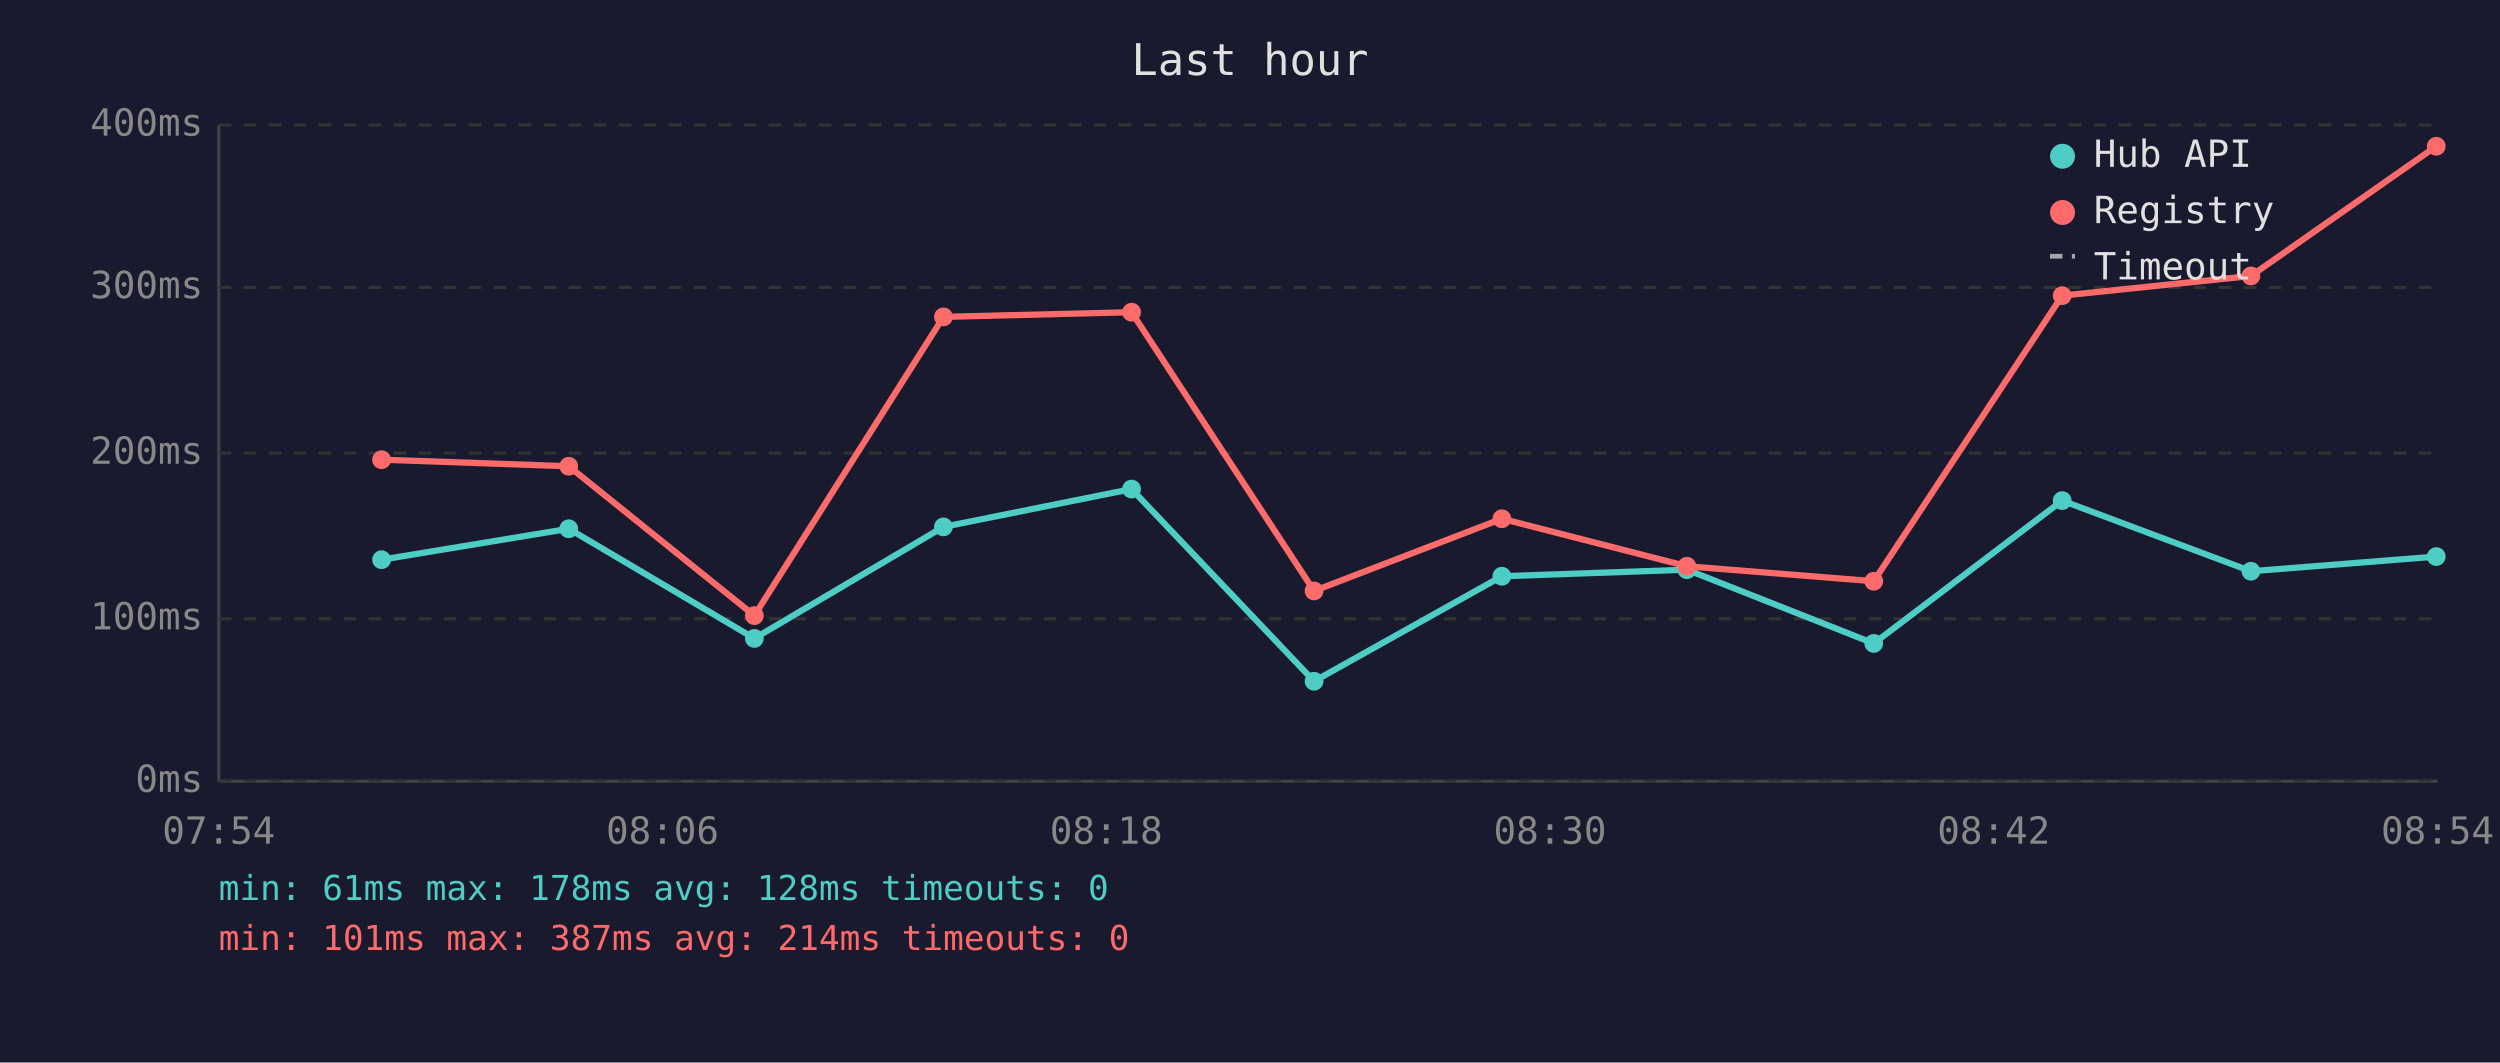
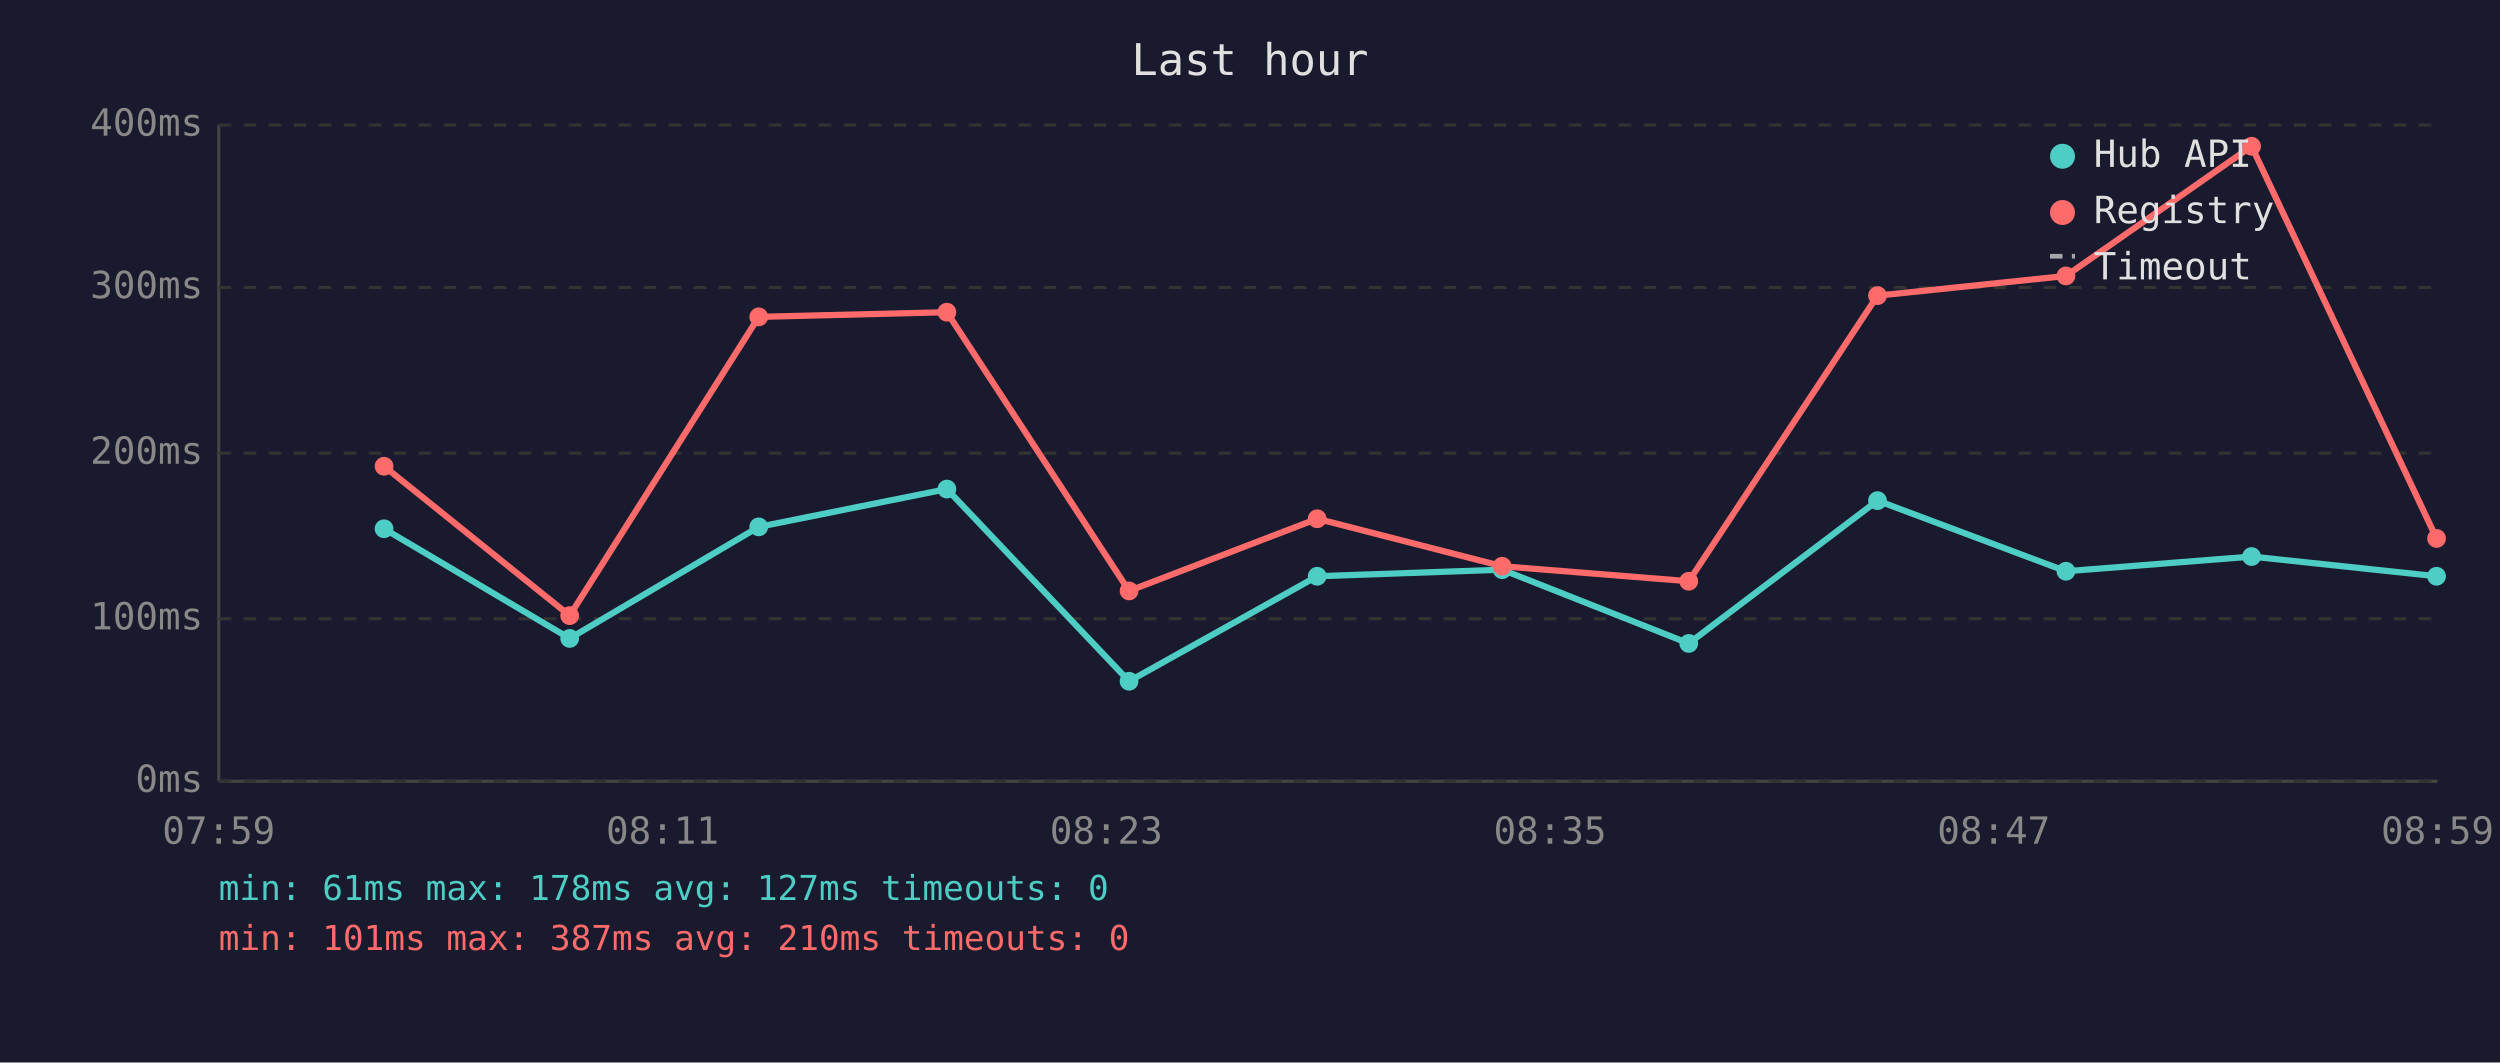
<svg xmlns="http://www.w3.org/2000/svg" viewBox="0 0 800 340" font-family="monospace" font-size="12">
  <rect width="800" height="340" fill="#1a1a2e" />
  <text x="400" y="24" fill="#e0e0e0" font-size="14" text-anchor="middle">Last hour</text>
  <line x1="70" y1="40" x2="70" y2="250" stroke="#444" stroke-width="1" />
  <line x1="70" y1="250" x2="780" y2="250" stroke="#444" stroke-width="1" />
  <line x1="70" y1="250" x2="780" y2="250" stroke="#333" stroke-width="1" stroke-dasharray="4" />
  <text x="65" y="250" fill="#888" text-anchor="end" dominant-baseline="middle">0ms</text>
  <line x1="70" y1="198" x2="780" y2="198" stroke="#333" stroke-width="1" stroke-dasharray="4" />
  <text x="65" y="198" fill="#888" text-anchor="end" dominant-baseline="middle">100ms</text>
  <line x1="70" y1="145" x2="780" y2="145" stroke="#333" stroke-width="1" stroke-dasharray="4" />
  <text x="65" y="145" fill="#888" text-anchor="end" dominant-baseline="middle">200ms</text>
  <line x1="70" y1="92" x2="780" y2="92" stroke="#333" stroke-width="1" stroke-dasharray="4" />
  <text x="65" y="92" fill="#888" text-anchor="end" dominant-baseline="middle">300ms</text>
  <line x1="70" y1="40" x2="780" y2="40" stroke="#333" stroke-width="1" stroke-dasharray="4" />
  <text x="65" y="40" fill="#888" text-anchor="end" dominant-baseline="middle">400ms</text>
-   <text x="70" y="270" fill="#888" text-anchor="middle">07:54</text>
-   <text x="212" y="270" fill="#888" text-anchor="middle">08:06</text>
-   <text x="354" y="270" fill="#888" text-anchor="middle">08:18</text>
-   <text x="496" y="270" fill="#888" text-anchor="middle">08:30</text>
-   <text x="638" y="270" fill="#888" text-anchor="middle">08:42</text>
-   <text x="780" y="270" fill="#888" text-anchor="middle">08:54</text>
-   <polyline points="122.1,179.1 182.0,169.2 241.4,204.3 301.9,168.6 362.1,156.5 420.5,218.0 480.6,184.4 539.8,182.3 599.6,205.9 659.9,160.2 720.3,182.8 779.6,178.1" fill="none" stroke="#4ecdc4" stroke-width="2" opacity="1" />
-   <circle cx="122.1" cy="179.1" r="3" fill="#4ecdc4" />
-   <circle cx="182.0" cy="169.2" r="3" fill="#4ecdc4" />
-   <circle cx="241.4" cy="204.3" r="3" fill="#4ecdc4" />
-   <circle cx="301.9" cy="168.6" r="3" fill="#4ecdc4" />
-   <circle cx="362.1" cy="156.5" r="3" fill="#4ecdc4" />
-   <circle cx="420.5" cy="218.0" r="3" fill="#4ecdc4" />
-   <circle cx="480.6" cy="184.4" r="3" fill="#4ecdc4" />
-   <circle cx="539.8" cy="182.3" r="3" fill="#4ecdc4" />
-   <circle cx="599.6" cy="205.9" r="3" fill="#4ecdc4" />
-   <circle cx="659.9" cy="160.2" r="3" fill="#4ecdc4" />
-   <circle cx="720.3" cy="182.8" r="3" fill="#4ecdc4" />
-   <circle cx="779.6" cy="178.1" r="3" fill="#4ecdc4" />
-   <polyline points="122.1,147.1 182.0,149.2 241.4,197.0 301.9,101.4 362.1,99.9 420.5,189.1 480.6,166.0 539.8,181.2 599.6,186.0 659.9,94.6 720.3,88.3 779.6,46.8" fill="none" stroke="#ff6b6b" stroke-width="2" opacity="1" />
-   <circle cx="122.1" cy="147.1" r="3" fill="#ff6b6b" />
-   <circle cx="182.0" cy="149.2" r="3" fill="#ff6b6b" />
-   <circle cx="241.4" cy="197.0" r="3" fill="#ff6b6b" />
-   <circle cx="301.9" cy="101.4" r="3" fill="#ff6b6b" />
-   <circle cx="362.1" cy="99.9" r="3" fill="#ff6b6b" />
-   <circle cx="420.5" cy="189.1" r="3" fill="#ff6b6b" />
-   <circle cx="480.6" cy="166.0" r="3" fill="#ff6b6b" />
-   <circle cx="539.8" cy="181.2" r="3" fill="#ff6b6b" />
-   <circle cx="599.6" cy="186.0" r="3" fill="#ff6b6b" />
-   <circle cx="659.9" cy="94.6" r="3" fill="#ff6b6b" />
-   <circle cx="720.3" cy="88.3" r="3" fill="#ff6b6b" />
-   <circle cx="779.6" cy="46.8" r="3" fill="#ff6b6b" />
+   <text x="70" y="270" fill="#888" text-anchor="middle">07:59</text>
+   <text x="212" y="270" fill="#888" text-anchor="middle">08:11</text>
+   <text x="354" y="270" fill="#888" text-anchor="middle">08:23</text>
+   <text x="496" y="270" fill="#888" text-anchor="middle">08:35</text>
+   <text x="638" y="270" fill="#888" text-anchor="middle">08:47</text>
+   <text x="780" y="270" fill="#888" text-anchor="middle">08:59</text>
+   <polyline points="122.9,169.2 182.3,204.3 242.8,168.6 303.0,156.5 361.3,218.0 421.5,184.4 480.7,182.3 540.4,205.9 600.8,160.2 661.1,182.8 720.5,178.1 779.7,184.4" fill="none" stroke="#4ecdc4" stroke-width="2" opacity="1" />
+   <circle cx="122.9" cy="169.2" r="3" fill="#4ecdc4" />
+   <circle cx="182.3" cy="204.3" r="3" fill="#4ecdc4" />
+   <circle cx="242.8" cy="168.6" r="3" fill="#4ecdc4" />
+   <circle cx="303.0" cy="156.5" r="3" fill="#4ecdc4" />
+   <circle cx="361.3" cy="218.0" r="3" fill="#4ecdc4" />
+   <circle cx="421.5" cy="184.4" r="3" fill="#4ecdc4" />
+   <circle cx="480.7" cy="182.3" r="3" fill="#4ecdc4" />
+   <circle cx="540.4" cy="205.9" r="3" fill="#4ecdc4" />
+   <circle cx="600.8" cy="160.2" r="3" fill="#4ecdc4" />
+   <circle cx="661.1" cy="182.8" r="3" fill="#4ecdc4" />
+   <circle cx="720.5" cy="178.1" r="3" fill="#4ecdc4" />
+   <circle cx="779.7" cy="184.4" r="3" fill="#4ecdc4" />
+   <polyline points="122.9,149.2 182.3,197.0 242.8,101.4 303.0,99.9 361.3,189.1 421.5,166.0 480.7,181.2 540.4,186.0 600.8,94.6 661.1,88.3 720.5,46.8 779.7,172.3" fill="none" stroke="#ff6b6b" stroke-width="2" opacity="1" />
+   <circle cx="122.9" cy="149.2" r="3" fill="#ff6b6b" />
+   <circle cx="182.3" cy="197.0" r="3" fill="#ff6b6b" />
+   <circle cx="242.8" cy="101.4" r="3" fill="#ff6b6b" />
+   <circle cx="303.0" cy="99.9" r="3" fill="#ff6b6b" />
+   <circle cx="361.3" cy="189.1" r="3" fill="#ff6b6b" />
+   <circle cx="421.5" cy="166.0" r="3" fill="#ff6b6b" />
+   <circle cx="480.7" cy="181.2" r="3" fill="#ff6b6b" />
+   <circle cx="540.4" cy="186.0" r="3" fill="#ff6b6b" />
+   <circle cx="600.8" cy="94.6" r="3" fill="#ff6b6b" />
+   <circle cx="661.1" cy="88.3" r="3" fill="#ff6b6b" />
+   <circle cx="720.5" cy="46.8" r="3" fill="#ff6b6b" />
+   <circle cx="779.7" cy="172.3" r="3" fill="#ff6b6b" />
  <circle cx="660" cy="50" r="4" fill="#4ecdc4" />
  <text x="670" y="50" fill="#e0e0e0" dominant-baseline="middle">Hub API</text>
  <circle cx="660" cy="68" r="4" fill="#ff6b6b" />
  <text x="670" y="68" fill="#e0e0e0" dominant-baseline="middle">Registry</text>
  <line x1="656" y1="82" x2="664" y2="82" stroke="#e0e0e0" stroke-width="1.5" stroke-dasharray="4,3" opacity="0.7" />
  <text x="670" y="86" fill="#e0e0e0" dominant-baseline="middle">Timeout</text>
-   <text x="70" y="288" fill="#4ecdc4" font-size="11">min: 61ms  max: 178ms  avg: 128ms  timeouts: 0</text>
-   <text x="70" y="304" fill="#ff6b6b" font-size="11">min: 101ms  max: 387ms  avg: 214ms  timeouts: 0</text>
+   <text x="70" y="288" fill="#4ecdc4" font-size="11">min: 61ms  max: 178ms  avg: 127ms  timeouts: 0</text>
+   <text x="70" y="304" fill="#ff6b6b" font-size="11">min: 101ms  max: 387ms  avg: 210ms  timeouts: 0</text>
</svg>
